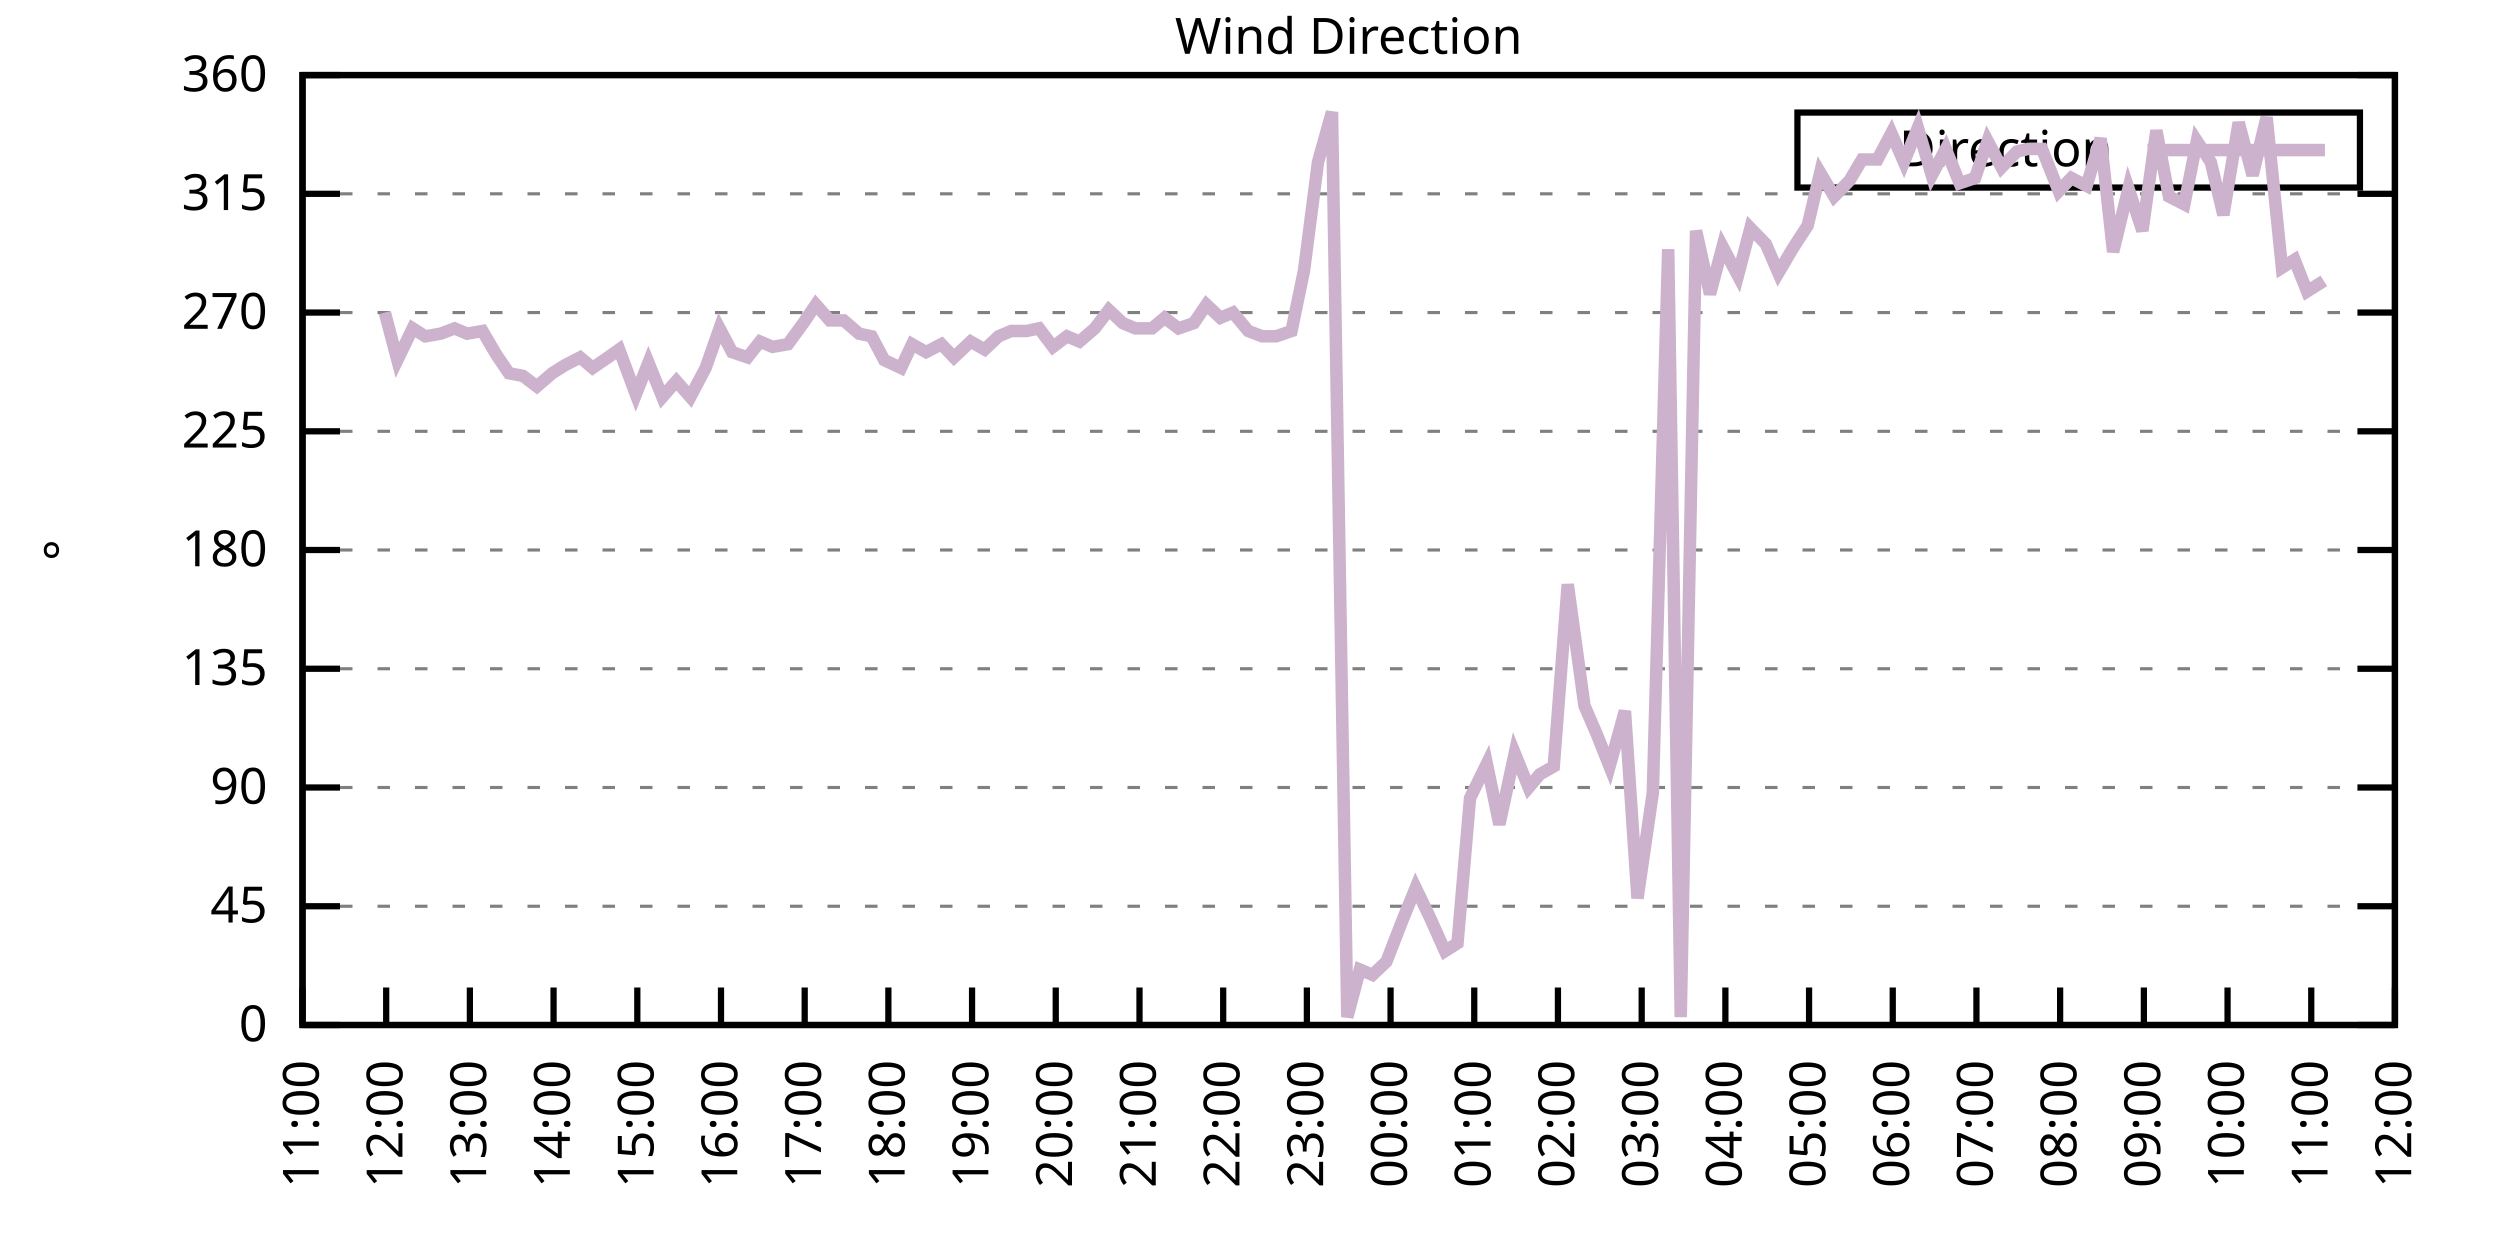
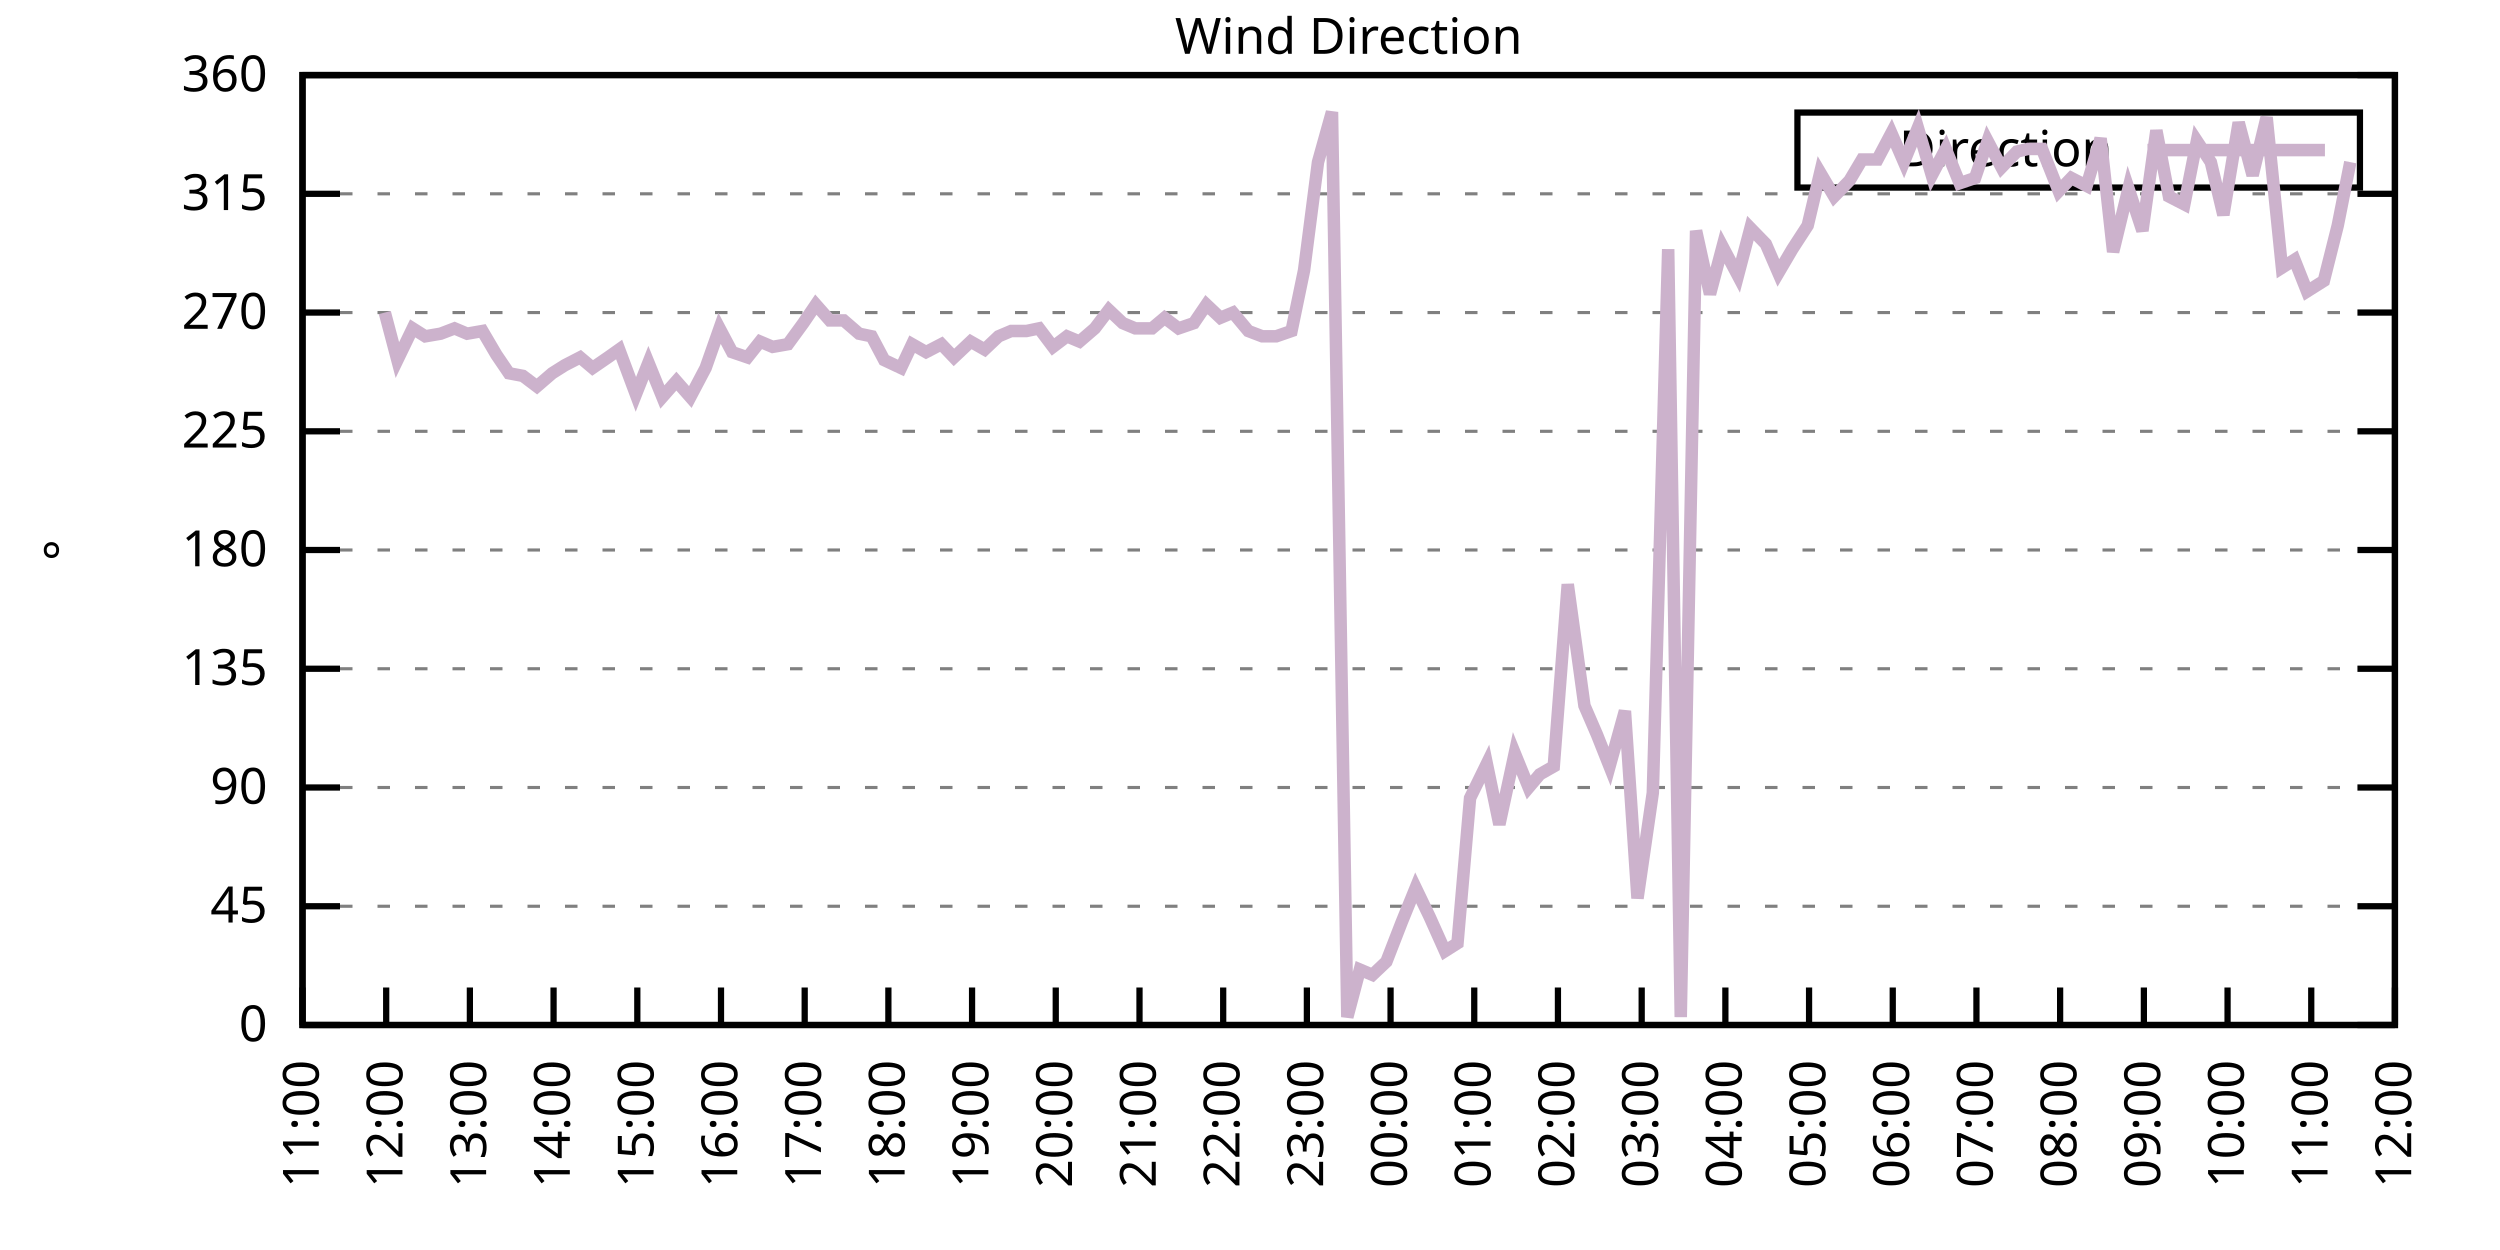
<svg xmlns="http://www.w3.org/2000/svg" xmlns:xlink="http://www.w3.org/1999/xlink" width="400" height="200" viewBox="0 0 400 200">
  <g id="gnuplot_canvas">
    <rect x="0" y="0" width="400" height="200" fill="none" />
    <defs>
      <circle id="gpDot" r="0.5" stroke-width="0.5" stroke="currentColor" />
      <path id="gpPt0" stroke-width="0.333" stroke="currentColor" d="M-1,0 h2 M0,-1 v2" />
      <path id="gpPt1" stroke-width="0.333" stroke="currentColor" d="M-1,-1 L1,1 M1,-1 L-1,1" />
      <path id="gpPt2" stroke-width="0.333" stroke="currentColor" d="M-1,0 L1,0 M0,-1 L0,1 M-1,-1 L1,1 M-1,1 L1,-1" />
      <rect id="gpPt3" stroke-width="0.333" stroke="currentColor" x="-1" y="-1" width="2" height="2" />
      <rect id="gpPt4" stroke-width="0.333" stroke="currentColor" fill="currentColor" x="-1" y="-1" width="2" height="2" />
      <circle id="gpPt5" stroke-width="0.333" stroke="currentColor" cx="0" cy="0" r="1" />
      <use xlink:href="#gpPt5" id="gpPt6" fill="currentColor" stroke="none" />
      <path id="gpPt7" stroke-width="0.333" stroke="currentColor" d="M0,-1.33 L-1.33,0.67 L1.33,0.67 z" />
      <use xlink:href="#gpPt7" id="gpPt8" fill="currentColor" stroke="none" />
      <use xlink:href="#gpPt7" id="gpPt9" stroke="currentColor" transform="rotate(180)" />
      <use xlink:href="#gpPt9" id="gpPt10" fill="currentColor" stroke="none" />
      <use xlink:href="#gpPt3" id="gpPt11" stroke="currentColor" transform="rotate(45)" />
      <use xlink:href="#gpPt11" id="gpPt12" fill="currentColor" stroke="none" />
      <path id="gpPt13" stroke-width="0.333" stroke="currentColor" d="M0,1.330 L1.265,0.411 L0.782,-1.067 L-0.782,-1.076 L-1.265,0.411 z" />
      <use xlink:href="#gpPt13" id="gpPt14" fill="currentColor" stroke="none" />
      <filter id="textbox" filterUnits="objectBoundingBox" x="0" y="0" height="1" width="1">
        <feFlood flood-color="white" flood-opacity="1" result="bgnd" />
        <feComposite in="SourceGraphic" in2="bgnd" operator="atop" />
      </filter>
      <filter id="greybox" filterUnits="objectBoundingBox" x="0" y="0" height="1" width="1">
        <feFlood flood-color="lightgrey" flood-opacity="1" result="grey" />
        <feComposite in="SourceGraphic" in2="grey" operator="atop" />
      </filter>
    </defs>
    <g fill="none" color="white" stroke="currentColor" stroke-width="1.00" stroke-linecap="butt" stroke-linejoin="miter">
</g>
    <g fill="none" color="black" stroke="currentColor" stroke-width="1.00" stroke-linecap="butt" stroke-linejoin="miter">
      <g stroke="none" shape-rendering="crispEdges">
        <polygon fill="rgb(255, 255, 255)" points="48.40,164.00 383.18,164.00 383.18,12.02 48.40,12.02 " />
      </g>
    </g>
    <g fill="none" color="black" stroke="currentColor" stroke-width="1.00" stroke-linecap="butt" stroke-linejoin="miter">
</g>
    <g fill="none" color="black" stroke="black" stroke-width="0.50" stroke-linecap="butt" stroke-linejoin="miter">
</g>
    <g fill="none" color="gray" stroke="currentColor" stroke-width="0.50" stroke-linecap="butt" stroke-linejoin="miter">
      <path stroke="gray" stroke-dasharray="2,4" class="gridline" d="M48.40,164.00 L383.19,164.00  " />
    </g>
    <g fill="none" color="gray" stroke="gray" stroke-width="1.00" stroke-linecap="butt" stroke-linejoin="miter">
</g>
    <g fill="none" color="black" stroke="currentColor" stroke-width="1.00" stroke-linecap="butt" stroke-linejoin="miter">
      <path stroke="black" d="M48.40,164.00 L54.40,164.00 M383.19,164.00 L377.19,164.00  " />
      <g transform="translate(42.80,166.60)" stroke="none" fill="black" font-family="Sans" font-size="8.00" text-anchor="end">
        <text>
          <tspan font-family="Sans"> 0</tspan>
        </text>
      </g>
    </g>
    <g fill="none" color="black" stroke="currentColor" stroke-width="1.00" stroke-linecap="butt" stroke-linejoin="miter">
</g>
    <g fill="none" color="black" stroke="black" stroke-width="0.50" stroke-linecap="butt" stroke-linejoin="miter">
</g>
    <g fill="none" color="gray" stroke="currentColor" stroke-width="0.50" stroke-linecap="butt" stroke-linejoin="miter">
      <path stroke="gray" stroke-dasharray="2,4" class="gridline" d="M48.40,145.00 L383.19,145.00  " />
    </g>
    <g fill="none" color="gray" stroke="gray" stroke-width="1.00" stroke-linecap="butt" stroke-linejoin="miter">
</g>
    <g fill="none" color="black" stroke="currentColor" stroke-width="1.00" stroke-linecap="butt" stroke-linejoin="miter">
      <path stroke="black" d="M48.40,145.00 L54.40,145.00 M383.19,145.00 L377.19,145.00  " />
      <g transform="translate(42.80,147.60)" stroke="none" fill="black" font-family="Sans" font-size="8.00" text-anchor="end">
        <text>
          <tspan font-family="Sans"> 45</tspan>
        </text>
      </g>
    </g>
    <g fill="none" color="black" stroke="currentColor" stroke-width="1.00" stroke-linecap="butt" stroke-linejoin="miter">
</g>
    <g fill="none" color="black" stroke="black" stroke-width="0.50" stroke-linecap="butt" stroke-linejoin="miter">
</g>
    <g fill="none" color="gray" stroke="currentColor" stroke-width="0.50" stroke-linecap="butt" stroke-linejoin="miter">
      <path stroke="gray" stroke-dasharray="2,4" class="gridline" d="M48.40,126.00 L383.19,126.00  " />
    </g>
    <g fill="none" color="gray" stroke="gray" stroke-width="1.00" stroke-linecap="butt" stroke-linejoin="miter">
</g>
    <g fill="none" color="black" stroke="currentColor" stroke-width="1.00" stroke-linecap="butt" stroke-linejoin="miter">
      <path stroke="black" d="M48.40,126.00 L54.40,126.00 M383.19,126.00 L377.19,126.00  " />
      <g transform="translate(42.80,128.60)" stroke="none" fill="black" font-family="Sans" font-size="8.00" text-anchor="end">
        <text>
          <tspan font-family="Sans"> 90</tspan>
        </text>
      </g>
    </g>
    <g fill="none" color="black" stroke="currentColor" stroke-width="1.00" stroke-linecap="butt" stroke-linejoin="miter">
</g>
    <g fill="none" color="black" stroke="black" stroke-width="0.50" stroke-linecap="butt" stroke-linejoin="miter">
</g>
    <g fill="none" color="gray" stroke="currentColor" stroke-width="0.50" stroke-linecap="butt" stroke-linejoin="miter">
      <path stroke="gray" stroke-dasharray="2,4" class="gridline" d="M48.40,107.00 L383.19,107.00  " />
    </g>
    <g fill="none" color="gray" stroke="gray" stroke-width="1.00" stroke-linecap="butt" stroke-linejoin="miter">
</g>
    <g fill="none" color="black" stroke="currentColor" stroke-width="1.00" stroke-linecap="butt" stroke-linejoin="miter">
      <path stroke="black" d="M48.40,107.00 L54.40,107.00 M383.19,107.00 L377.19,107.00  " />
      <g transform="translate(42.80,109.60)" stroke="none" fill="black" font-family="Sans" font-size="8.00" text-anchor="end">
        <text>
          <tspan font-family="Sans"> 135</tspan>
        </text>
      </g>
    </g>
    <g fill="none" color="black" stroke="currentColor" stroke-width="1.00" stroke-linecap="butt" stroke-linejoin="miter">
</g>
    <g fill="none" color="black" stroke="black" stroke-width="0.50" stroke-linecap="butt" stroke-linejoin="miter">
</g>
    <g fill="none" color="gray" stroke="currentColor" stroke-width="0.50" stroke-linecap="butt" stroke-linejoin="miter">
      <path stroke="gray" stroke-dasharray="2,4" class="gridline" d="M48.40,88.00 L383.19,88.00  " />
    </g>
    <g fill="none" color="gray" stroke="gray" stroke-width="1.00" stroke-linecap="butt" stroke-linejoin="miter">
</g>
    <g fill="none" color="black" stroke="currentColor" stroke-width="1.00" stroke-linecap="butt" stroke-linejoin="miter">
      <path stroke="black" d="M48.40,88.00 L54.40,88.00 M383.19,88.00 L377.19,88.00  " />
      <g transform="translate(42.80,90.60)" stroke="none" fill="black" font-family="Sans" font-size="8.00" text-anchor="end">
        <text>
          <tspan font-family="Sans"> 180</tspan>
        </text>
      </g>
    </g>
    <g fill="none" color="black" stroke="currentColor" stroke-width="1.00" stroke-linecap="butt" stroke-linejoin="miter">
</g>
    <g fill="none" color="black" stroke="black" stroke-width="0.50" stroke-linecap="butt" stroke-linejoin="miter">
</g>
    <g fill="none" color="gray" stroke="currentColor" stroke-width="0.50" stroke-linecap="butt" stroke-linejoin="miter">
      <path stroke="gray" stroke-dasharray="2,4" class="gridline" d="M48.40,69.01 L383.19,69.01  " />
    </g>
    <g fill="none" color="gray" stroke="gray" stroke-width="1.00" stroke-linecap="butt" stroke-linejoin="miter">
</g>
    <g fill="none" color="black" stroke="currentColor" stroke-width="1.00" stroke-linecap="butt" stroke-linejoin="miter">
      <path stroke="black" d="M48.40,69.01 L54.40,69.01 M383.19,69.01 L377.19,69.01  " />
      <g transform="translate(42.80,71.61)" stroke="none" fill="black" font-family="Sans" font-size="8.00" text-anchor="end">
        <text>
          <tspan font-family="Sans"> 225</tspan>
        </text>
      </g>
    </g>
    <g fill="none" color="black" stroke="currentColor" stroke-width="1.00" stroke-linecap="butt" stroke-linejoin="miter">
</g>
    <g fill="none" color="black" stroke="black" stroke-width="0.50" stroke-linecap="butt" stroke-linejoin="miter">
</g>
    <g fill="none" color="gray" stroke="currentColor" stroke-width="0.50" stroke-linecap="butt" stroke-linejoin="miter">
      <path stroke="gray" stroke-dasharray="2,4" class="gridline" d="M48.40,50.01 L383.19,50.01  " />
    </g>
    <g fill="none" color="gray" stroke="gray" stroke-width="1.00" stroke-linecap="butt" stroke-linejoin="miter">
</g>
    <g fill="none" color="black" stroke="currentColor" stroke-width="1.00" stroke-linecap="butt" stroke-linejoin="miter">
      <path stroke="black" d="M48.40,50.01 L54.40,50.01 M383.19,50.01 L377.19,50.01  " />
      <g transform="translate(42.80,52.61)" stroke="none" fill="black" font-family="Sans" font-size="8.00" text-anchor="end">
        <text>
          <tspan font-family="Sans"> 270</tspan>
        </text>
      </g>
    </g>
    <g fill="none" color="black" stroke="currentColor" stroke-width="1.00" stroke-linecap="butt" stroke-linejoin="miter">
</g>
    <g fill="none" color="black" stroke="black" stroke-width="0.50" stroke-linecap="butt" stroke-linejoin="miter">
</g>
    <g fill="none" color="gray" stroke="currentColor" stroke-width="0.50" stroke-linecap="butt" stroke-linejoin="miter">
      <path stroke="gray" stroke-dasharray="2,4" class="gridline" d="M48.40,31.01 L383.19,31.01  " />
    </g>
    <g fill="none" color="gray" stroke="gray" stroke-width="1.00" stroke-linecap="butt" stroke-linejoin="miter">
</g>
    <g fill="none" color="black" stroke="currentColor" stroke-width="1.00" stroke-linecap="butt" stroke-linejoin="miter">
      <path stroke="black" d="M48.40,31.01 L54.40,31.01 M383.19,31.01 L377.19,31.01  " />
      <g transform="translate(42.80,33.61)" stroke="none" fill="black" font-family="Sans" font-size="8.00" text-anchor="end">
        <text>
          <tspan font-family="Sans"> 315</tspan>
        </text>
      </g>
    </g>
    <g fill="none" color="black" stroke="currentColor" stroke-width="1.00" stroke-linecap="butt" stroke-linejoin="miter">
</g>
    <g fill="none" color="black" stroke="black" stroke-width="0.50" stroke-linecap="butt" stroke-linejoin="miter">
</g>
    <g fill="none" color="gray" stroke="currentColor" stroke-width="0.50" stroke-linecap="butt" stroke-linejoin="miter">
      <path stroke="gray" stroke-dasharray="2,4" class="gridline" d="M48.40,12.01 L383.19,12.01  " />
    </g>
    <g fill="none" color="gray" stroke="gray" stroke-width="1.00" stroke-linecap="butt" stroke-linejoin="miter">
</g>
    <g fill="none" color="black" stroke="currentColor" stroke-width="1.00" stroke-linecap="butt" stroke-linejoin="miter">
      <path stroke="black" d="M48.40,12.01 L54.40,12.01 M383.19,12.01 L377.19,12.01  " />
      <g transform="translate(42.80,14.61)" stroke="none" fill="black" font-family="Sans" font-size="8.00" text-anchor="end">
        <text>
          <tspan font-family="Sans"> 360</tspan>
        </text>
      </g>
    </g>
    <g fill="none" color="black" stroke="currentColor" stroke-width="1.00" stroke-linecap="butt" stroke-linejoin="miter">
      <path stroke="black" d="M48.40,164.00 L48.40,158.00  " />
      <g transform="translate(51.00,169.60) rotate(270.00)" stroke="none" fill="black" font-family="Sans" font-size="8.00" text-anchor="end">
        <text>
          <tspan font-family="Sans">11:00</tspan>
        </text>
      </g>
    </g>
    <g fill="none" color="black" stroke="currentColor" stroke-width="1.00" stroke-linecap="butt" stroke-linejoin="miter">
      <path stroke="black" d="M61.79,164.00 L61.79,158.00  " />
      <g transform="translate(64.39,169.60) rotate(270.00)" stroke="none" fill="black" font-family="Sans" font-size="8.00" text-anchor="end">
        <text>
          <tspan font-family="Sans">12:00</tspan>
        </text>
      </g>
    </g>
    <g fill="none" color="black" stroke="currentColor" stroke-width="1.00" stroke-linecap="butt" stroke-linejoin="miter">
      <path stroke="black" d="M75.18,164.00 L75.18,158.00  " />
      <g transform="translate(77.78,169.60) rotate(270.00)" stroke="none" fill="black" font-family="Sans" font-size="8.00" text-anchor="end">
        <text>
          <tspan font-family="Sans">13:00</tspan>
        </text>
      </g>
    </g>
    <g fill="none" color="black" stroke="currentColor" stroke-width="1.00" stroke-linecap="butt" stroke-linejoin="miter">
      <path stroke="black" d="M88.57,164.00 L88.57,158.00  " />
      <g transform="translate(91.17,169.60) rotate(270.00)" stroke="none" fill="black" font-family="Sans" font-size="8.00" text-anchor="end">
        <text>
          <tspan font-family="Sans">14:00</tspan>
        </text>
      </g>
    </g>
    <g fill="none" color="black" stroke="currentColor" stroke-width="1.00" stroke-linecap="butt" stroke-linejoin="miter">
      <path stroke="black" d="M101.97,164.00 L101.97,158.00  " />
      <g transform="translate(104.57,169.60) rotate(270.00)" stroke="none" fill="black" font-family="Sans" font-size="8.00" text-anchor="end">
        <text>
          <tspan font-family="Sans">15:00</tspan>
        </text>
      </g>
    </g>
    <g fill="none" color="black" stroke="currentColor" stroke-width="1.00" stroke-linecap="butt" stroke-linejoin="miter">
      <path stroke="black" d="M115.36,164.00 L115.36,158.00  " />
      <g transform="translate(117.96,169.60) rotate(270.00)" stroke="none" fill="black" font-family="Sans" font-size="8.00" text-anchor="end">
        <text>
          <tspan font-family="Sans">16:00</tspan>
        </text>
      </g>
    </g>
    <g fill="none" color="black" stroke="currentColor" stroke-width="1.00" stroke-linecap="butt" stroke-linejoin="miter">
      <path stroke="black" d="M128.75,164.00 L128.75,158.00  " />
      <g transform="translate(131.35,169.60) rotate(270.00)" stroke="none" fill="black" font-family="Sans" font-size="8.00" text-anchor="end">
        <text>
          <tspan font-family="Sans">17:00</tspan>
        </text>
      </g>
    </g>
    <g fill="none" color="black" stroke="currentColor" stroke-width="1.00" stroke-linecap="butt" stroke-linejoin="miter">
      <path stroke="black" d="M142.14,164.00 L142.14,158.00  " />
      <g transform="translate(144.74,169.60) rotate(270.00)" stroke="none" fill="black" font-family="Sans" font-size="8.00" text-anchor="end">
        <text>
          <tspan font-family="Sans">18:00</tspan>
        </text>
      </g>
    </g>
    <g fill="none" color="black" stroke="currentColor" stroke-width="1.00" stroke-linecap="butt" stroke-linejoin="miter">
      <path stroke="black" d="M155.53,164.00 L155.53,158.00  " />
      <g transform="translate(158.13,169.60) rotate(270.00)" stroke="none" fill="black" font-family="Sans" font-size="8.00" text-anchor="end">
        <text>
          <tspan font-family="Sans">19:00</tspan>
        </text>
      </g>
    </g>
    <g fill="none" color="black" stroke="currentColor" stroke-width="1.00" stroke-linecap="butt" stroke-linejoin="miter">
      <path stroke="black" d="M168.92,164.00 L168.92,158.00  " />
      <g transform="translate(171.52,169.60) rotate(270.00)" stroke="none" fill="black" font-family="Sans" font-size="8.00" text-anchor="end">
        <text>
          <tspan font-family="Sans">20:00</tspan>
        </text>
      </g>
    </g>
    <g fill="none" color="black" stroke="currentColor" stroke-width="1.00" stroke-linecap="butt" stroke-linejoin="miter">
      <path stroke="black" d="M182.32,164.00 L182.32,158.00  " />
      <g transform="translate(184.92,169.60) rotate(270.00)" stroke="none" fill="black" font-family="Sans" font-size="8.00" text-anchor="end">
        <text>
          <tspan font-family="Sans">21:00</tspan>
        </text>
      </g>
    </g>
    <g fill="none" color="black" stroke="currentColor" stroke-width="1.00" stroke-linecap="butt" stroke-linejoin="miter">
      <path stroke="black" d="M195.71,164.00 L195.71,158.00  " />
      <g transform="translate(198.31,169.60) rotate(270.00)" stroke="none" fill="black" font-family="Sans" font-size="8.00" text-anchor="end">
        <text>
          <tspan font-family="Sans">22:00</tspan>
        </text>
      </g>
    </g>
    <g fill="none" color="black" stroke="currentColor" stroke-width="1.00" stroke-linecap="butt" stroke-linejoin="miter">
      <path stroke="black" d="M209.10,164.00 L209.10,158.00  " />
      <g transform="translate(211.70,169.60) rotate(270.00)" stroke="none" fill="black" font-family="Sans" font-size="8.00" text-anchor="end">
        <text>
          <tspan font-family="Sans">23:00</tspan>
        </text>
      </g>
    </g>
    <g fill="none" color="black" stroke="currentColor" stroke-width="1.00" stroke-linecap="butt" stroke-linejoin="miter">
      <path stroke="black" d="M222.49,164.00 L222.49,158.00  " />
      <g transform="translate(225.09,169.60) rotate(270.00)" stroke="none" fill="black" font-family="Sans" font-size="8.00" text-anchor="end">
        <text>
          <tspan font-family="Sans">00:00</tspan>
        </text>
      </g>
    </g>
    <g fill="none" color="black" stroke="currentColor" stroke-width="1.00" stroke-linecap="butt" stroke-linejoin="miter">
      <path stroke="black" d="M235.88,164.00 L235.88,158.00  " />
      <g transform="translate(238.48,169.60) rotate(270.00)" stroke="none" fill="black" font-family="Sans" font-size="8.00" text-anchor="end">
        <text>
          <tspan font-family="Sans">01:00</tspan>
        </text>
      </g>
    </g>
    <g fill="none" color="black" stroke="currentColor" stroke-width="1.00" stroke-linecap="butt" stroke-linejoin="miter">
      <path stroke="black" d="M249.27,164.00 L249.27,158.00  " />
      <g transform="translate(251.87,169.60) rotate(270.00)" stroke="none" fill="black" font-family="Sans" font-size="8.00" text-anchor="end">
        <text>
          <tspan font-family="Sans">02:00</tspan>
        </text>
      </g>
    </g>
    <g fill="none" color="black" stroke="currentColor" stroke-width="1.00" stroke-linecap="butt" stroke-linejoin="miter">
      <path stroke="black" d="M262.67,164.00 L262.67,158.00  " />
      <g transform="translate(265.27,169.60) rotate(270.00)" stroke="none" fill="black" font-family="Sans" font-size="8.00" text-anchor="end">
        <text>
          <tspan font-family="Sans">03:00</tspan>
        </text>
      </g>
    </g>
    <g fill="none" color="black" stroke="currentColor" stroke-width="1.00" stroke-linecap="butt" stroke-linejoin="miter">
      <path stroke="black" d="M276.06,164.00 L276.06,158.00  " />
      <g transform="translate(278.66,169.60) rotate(270.00)" stroke="none" fill="black" font-family="Sans" font-size="8.00" text-anchor="end">
        <text>
          <tspan font-family="Sans">04:00</tspan>
        </text>
      </g>
    </g>
    <g fill="none" color="black" stroke="currentColor" stroke-width="1.00" stroke-linecap="butt" stroke-linejoin="miter">
      <path stroke="black" d="M289.45,164.00 L289.45,158.00  " />
      <g transform="translate(292.05,169.60) rotate(270.00)" stroke="none" fill="black" font-family="Sans" font-size="8.00" text-anchor="end">
        <text>
          <tspan font-family="Sans">05:00</tspan>
        </text>
      </g>
    </g>
    <g fill="none" color="black" stroke="currentColor" stroke-width="1.00" stroke-linecap="butt" stroke-linejoin="miter">
      <path stroke="black" d="M302.84,164.00 L302.84,158.00  " />
      <g transform="translate(305.44,169.60) rotate(270.00)" stroke="none" fill="black" font-family="Sans" font-size="8.00" text-anchor="end">
        <text>
          <tspan font-family="Sans">06:00</tspan>
        </text>
      </g>
    </g>
    <g fill="none" color="black" stroke="currentColor" stroke-width="1.00" stroke-linecap="butt" stroke-linejoin="miter">
      <path stroke="black" d="M316.23,164.00 L316.23,158.00  " />
      <g transform="translate(318.83,169.60) rotate(270.00)" stroke="none" fill="black" font-family="Sans" font-size="8.00" text-anchor="end">
        <text>
          <tspan font-family="Sans">07:00</tspan>
        </text>
      </g>
    </g>
    <g fill="none" color="black" stroke="currentColor" stroke-width="1.00" stroke-linecap="butt" stroke-linejoin="miter">
      <path stroke="black" d="M329.62,164.00 L329.62,158.00  " />
      <g transform="translate(332.22,169.60) rotate(270.00)" stroke="none" fill="black" font-family="Sans" font-size="8.00" text-anchor="end">
        <text>
          <tspan font-family="Sans">08:00</tspan>
        </text>
      </g>
    </g>
    <g fill="none" color="black" stroke="currentColor" stroke-width="1.00" stroke-linecap="butt" stroke-linejoin="miter">
      <path stroke="black" d="M343.02,164.00 L343.02,158.00  " />
      <g transform="translate(345.62,169.60) rotate(270.00)" stroke="none" fill="black" font-family="Sans" font-size="8.00" text-anchor="end">
        <text>
          <tspan font-family="Sans">09:00</tspan>
        </text>
      </g>
    </g>
    <g fill="none" color="black" stroke="currentColor" stroke-width="1.00" stroke-linecap="butt" stroke-linejoin="miter">
      <path stroke="black" d="M356.41,164.00 L356.41,158.00  " />
      <g transform="translate(359.01,169.60) rotate(270.00)" stroke="none" fill="black" font-family="Sans" font-size="8.00" text-anchor="end">
        <text>
          <tspan font-family="Sans">10:00</tspan>
        </text>
      </g>
    </g>
    <g fill="none" color="black" stroke="currentColor" stroke-width="1.00" stroke-linecap="butt" stroke-linejoin="miter">
      <path stroke="black" d="M369.80,164.00 L369.80,158.00  " />
      <g transform="translate(372.40,169.60) rotate(270.00)" stroke="none" fill="black" font-family="Sans" font-size="8.00" text-anchor="end">
        <text>
          <tspan font-family="Sans">11:00</tspan>
        </text>
      </g>
    </g>
    <g fill="none" color="black" stroke="currentColor" stroke-width="1.00" stroke-linecap="butt" stroke-linejoin="miter">
      <path stroke="black" d="M383.19,164.00 L383.19,158.00  " />
      <g transform="translate(385.79,169.60) rotate(270.00)" stroke="none" fill="black" font-family="Sans" font-size="8.00" text-anchor="end">
        <text>
          <tspan font-family="Sans">12:00</tspan>
        </text>
      </g>
    </g>
    <g fill="none" color="black" stroke="currentColor" stroke-width="1.00" stroke-linecap="butt" stroke-linejoin="miter">
</g>
    <g fill="none" color="black" stroke="currentColor" stroke-width="1.00" stroke-linecap="butt" stroke-linejoin="miter">
      <path stroke="black" d="M48.40,12.01 L48.40,164.00 L383.19,164.00 L383.19,12.01 L48.40,12.01 Z  " />
    </g>
    <g fill="none" color="black" stroke="currentColor" stroke-width="1.00" stroke-linecap="butt" stroke-linejoin="miter">
</g>
    <g fill="none" color="black" stroke="currentColor" stroke-width="1.00" stroke-linecap="butt" stroke-linejoin="miter">
      <path stroke="black" d="M287.59,30.01 L287.59,18.01 L377.59,18.01 L377.59,30.01 L287.59,30.01 Z  " />
    </g>
    <g id="Wind_direction_plot_1">
      <g fill="none" color="white" stroke="black" stroke-width="2.00" stroke-linecap="butt" stroke-linejoin="miter">
</g>
      <g fill="none" color="black" stroke="currentColor" stroke-width="2.00" stroke-linecap="butt" stroke-linejoin="miter">
        <g transform="translate(337.99,26.61)" stroke="none" fill="black" font-family="Sans" font-size="8.00" text-anchor="end">
          <text>
            <tspan font-family="Sans">Direction</tspan>
          </text>
        </g>
      </g>
      <g fill="none" color="black" stroke="currentColor" stroke-width="2.00" stroke-linecap="butt" stroke-linejoin="miter">
-         <path stroke="rgb(204, 178, 204)" d="M343.59,24.01 L371.99,24.01 M61.57,50.01 L63.58,57.61 L66.03,52.54 L68.04,53.81 L70.50,53.39 L72.73,52.54   L74.74,53.39 L77.19,52.96 L79.42,56.76 L81.43,59.72 L83.66,60.14 L85.90,61.83 L88.35,59.72 L90.36,58.45   L92.82,57.18 L94.82,58.87 L97.28,57.18 L99.06,55.92 L101.74,63.10 L103.75,58.03 L105.98,63.52 L108.22,60.98   L110.45,63.52 L112.90,58.87 L115.13,52.54 L117.14,56.34 L119.60,57.18 L121.61,54.65 L123.62,55.50 L126.07,55.07   L128.53,51.70 L130.54,48.74 L132.77,51.27 L135.00,51.27 L137.45,53.39 L139.46,53.81 L141.47,57.61 L144.15,58.87   L145.94,55.07 L148.17,56.34 L150.62,55.07 L152.63,57.18 L155.31,54.65 L157.54,55.92 L159.77,53.81 L161.78,52.96   L164.24,52.96 L166.25,52.54 L168.48,55.50 L170.71,53.81 L172.72,54.65 L175.17,52.54 L177.41,49.59 L179.64,51.70   L181.65,52.54 L184.32,52.54 L186.33,50.85 L188.57,52.54 L191.02,51.70 L193.03,48.74 L195.26,50.85 L197.27,50.01   L199.73,52.96 L201.96,53.81 L204.19,53.81 L206.64,52.96 L208.65,43.25 L210.88,25.94 L213.12,17.92 L215.57,162.73   L217.58,155.13 L219.59,155.98 L221.82,153.87 L224.28,147.53 L226.51,142.05 L228.74,146.69 L231.20,152.18 L233.20,150.91   L235.21,127.69 L237.89,122.20 L239.90,131.91 L242.36,120.51 L244.59,126.00 L246.37,123.89 L248.60,122.62 L250.84,93.49   L253.51,112.91 L255.52,117.56 L257.53,122.62 L259.99,113.76 L262.00,143.73 L264.45,126.85 L266.91,39.87 L268.92,162.73   L271.37,36.92 L273.60,47.05 L275.61,39.45 L278.07,44.10 L280.07,36.50 L282.53,39.03 L284.54,43.67 L286.77,39.87   L289.23,36.08 L291.23,27.63 L293.47,31.43 L295.92,28.90 L297.93,25.52 L300.39,25.52 L302.62,21.30 L304.63,25.94   L306.86,20.45 L309.09,28.05 L311.32,23.83 L313.55,29.32 L316.01,28.48 L318.02,22.56 L320.25,26.79 L322.70,24.25   L324.49,23.83 L326.72,23.83 L329.40,30.59 L331.41,28.48 L333.86,29.74 L336.10,22.14 L338.10,40.30 L340.56,30.16   L342.79,36.92 L345.02,20.88 L347.03,31.43 L349.49,32.70 L351.50,22.56 L353.73,25.94 L355.74,34.39 L358.19,19.61   L360.42,28.05 L362.66,18.77 L365.11,42.83 L367.12,41.56 L369.13,46.63 L371.81,44.94  " />
+         <path stroke="rgb(204, 178, 204)" d="M343.59,24.01 L371.99,24.01 M61.57,50.01 L63.58,57.61 L66.03,52.54 L68.04,53.81 L70.50,53.39 L72.73,52.54   L74.74,53.39 L77.19,52.96 L79.42,56.76 L81.43,59.72 L83.66,60.14 L85.90,61.83 L88.35,59.72 L90.36,58.45   L92.82,57.18 L94.82,58.87 L97.28,57.18 L99.06,55.92 L101.74,63.10 L103.75,58.03 L105.98,63.52 L108.22,60.98   L110.45,63.52 L112.90,58.87 L115.13,52.54 L117.14,56.34 L119.60,57.18 L121.61,54.65 L123.62,55.50 L126.07,55.07   L128.53,51.70 L130.54,48.74 L132.77,51.27 L135.00,51.27 L137.45,53.39 L139.46,53.81 L141.47,57.61 L144.15,58.87   L145.94,55.07 L148.17,56.34 L150.62,55.07 L152.63,57.18 L155.31,54.65 L157.54,55.92 L159.77,53.81 L161.78,52.96   L164.24,52.96 L166.25,52.54 L168.48,55.50 L170.71,53.81 L172.72,54.65 L175.17,52.54 L177.41,49.59 L179.64,51.70   L181.65,52.54 L184.32,52.54 L186.33,50.85 L188.57,52.54 L191.02,51.70 L193.03,48.74 L195.26,50.85 L197.27,50.01   L199.73,52.96 L201.96,53.81 L204.19,53.81 L206.64,52.96 L208.65,43.25 L210.88,25.94 L213.12,17.92 L215.57,162.73   L217.58,155.13 L219.59,155.98 L221.82,153.87 L224.28,147.53 L226.51,142.05 L228.74,146.69 L231.20,152.18 L233.20,150.91   L235.21,127.69 L237.89,122.20 L239.90,131.91 L242.36,120.51 L244.59,126.00 L246.37,123.89 L248.60,122.62 L250.84,93.49   L253.51,112.91 L255.52,117.56 L257.53,122.62 L259.99,113.76 L262.00,143.73 L264.45,126.85 L266.91,39.87 L268.92,162.73   L271.37,36.92 L273.60,47.05 L275.61,39.45 L278.07,44.10 L280.07,36.50 L282.53,39.03 L284.54,43.67 L286.77,39.87   L289.23,36.08 L291.23,27.63 L293.47,31.43 L295.92,28.90 L297.93,25.52 L300.39,25.52 L302.62,21.30 L304.63,25.94   L306.86,20.45 L309.09,28.05 L311.32,23.83 L313.55,29.32 L316.01,28.48 L318.02,22.56 L320.25,26.79 L322.70,24.25   L324.49,23.83 L326.72,23.83 L329.40,30.59 L331.41,28.48 L333.86,29.74 L336.10,22.14 L338.10,40.30 L340.56,30.16   L342.79,36.92 L345.02,20.88 L347.03,31.43 L349.49,32.70 L351.50,22.56 L353.73,25.94 L355.74,34.39 L358.19,19.61   L360.42,28.05 L362.66,18.77 L365.11,42.83 L367.12,41.56 L369.13,46.63 L371.81,44.94 L374.04,36.08 L376.05,25.94    " />
      </g>
    </g>
    <g fill="none" color="black" stroke="currentColor" stroke-width="2.00" stroke-linecap="butt" stroke-linejoin="miter">
</g>
    <g fill="none" color="black" stroke="black" stroke-width="1.00" stroke-linecap="butt" stroke-linejoin="miter">
</g>
    <g fill="none" color="black" stroke="currentColor" stroke-width="1.00" stroke-linecap="butt" stroke-linejoin="miter">
      <path stroke="black" d="M48.40,12.01 L48.40,164.00 L383.19,164.00 L383.19,12.01 L48.40,12.01 Z  " />
      <g transform="translate(12.80,88.01) rotate(270.00)" stroke="none" fill="black" font-family="Sans" font-size="8.00" text-anchor="middle">
        <text>
          <tspan font-family="Sans">°</tspan>
        </text>
      </g>
    </g>
    <g fill="none" color="black" stroke="currentColor" stroke-width="1.00" stroke-linecap="butt" stroke-linejoin="miter">
</g>
    <g fill="none" color="black" stroke="currentColor" stroke-width="1.00" stroke-linecap="butt" stroke-linejoin="miter">
      <g transform="translate(215.79,8.61)" stroke="none" fill="black" font-family="Sans" font-size="8.00" text-anchor="middle">
        <text>
          <tspan font-family="Sans">Wind Direction</tspan>
        </text>
      </g>
    </g>
    <g fill="none" color="black" stroke="currentColor" stroke-width="1.00" stroke-linecap="butt" stroke-linejoin="miter">
</g>
  </g>
</svg>
